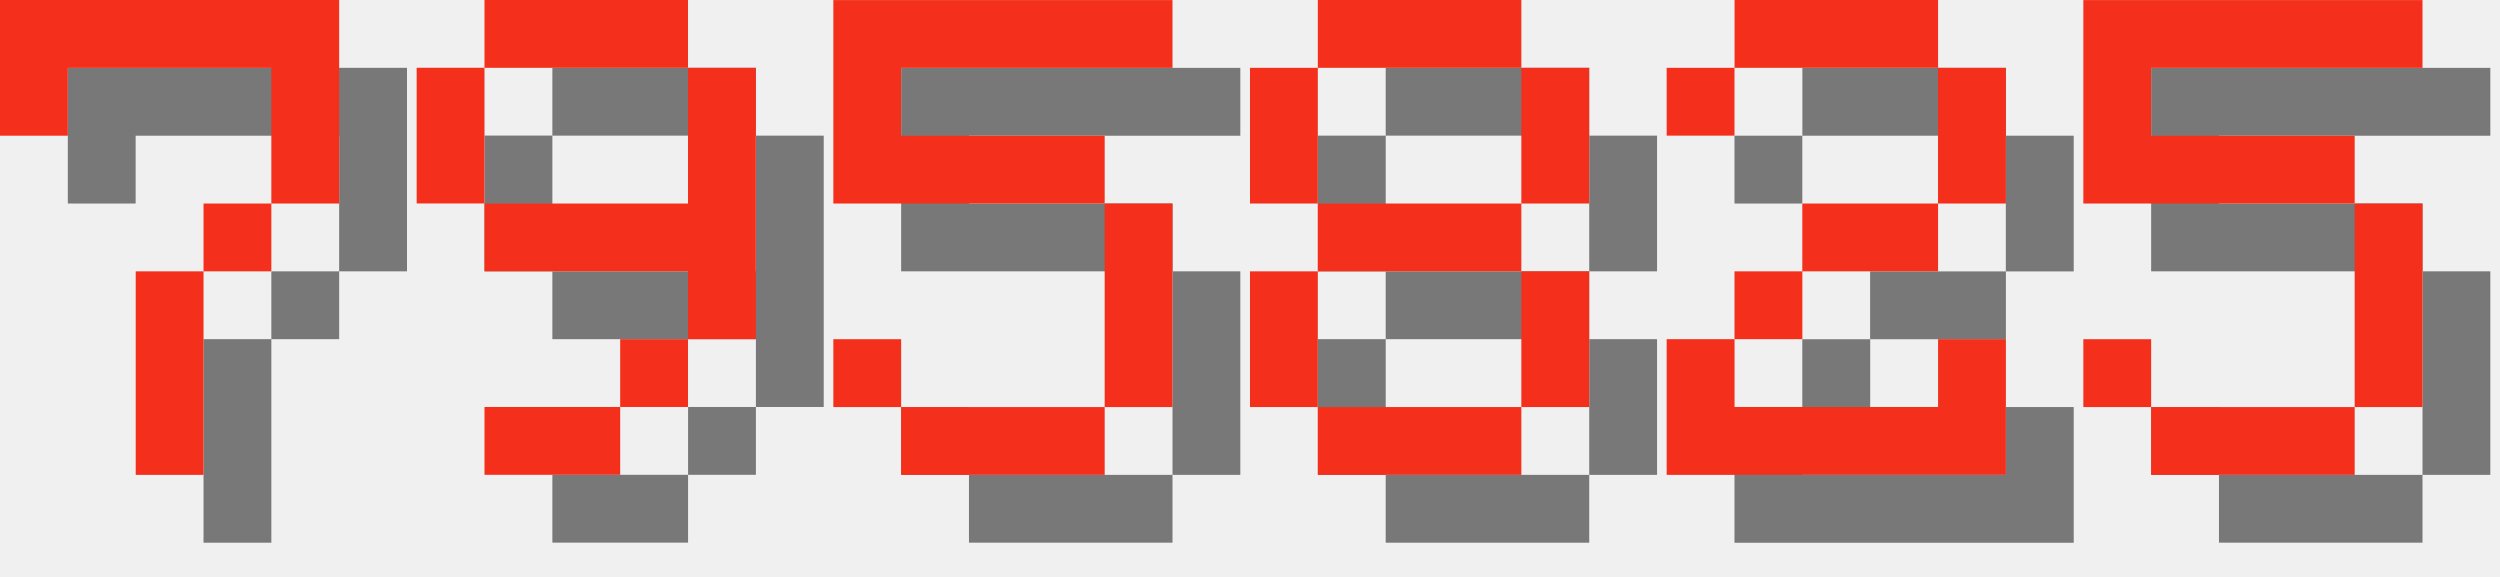
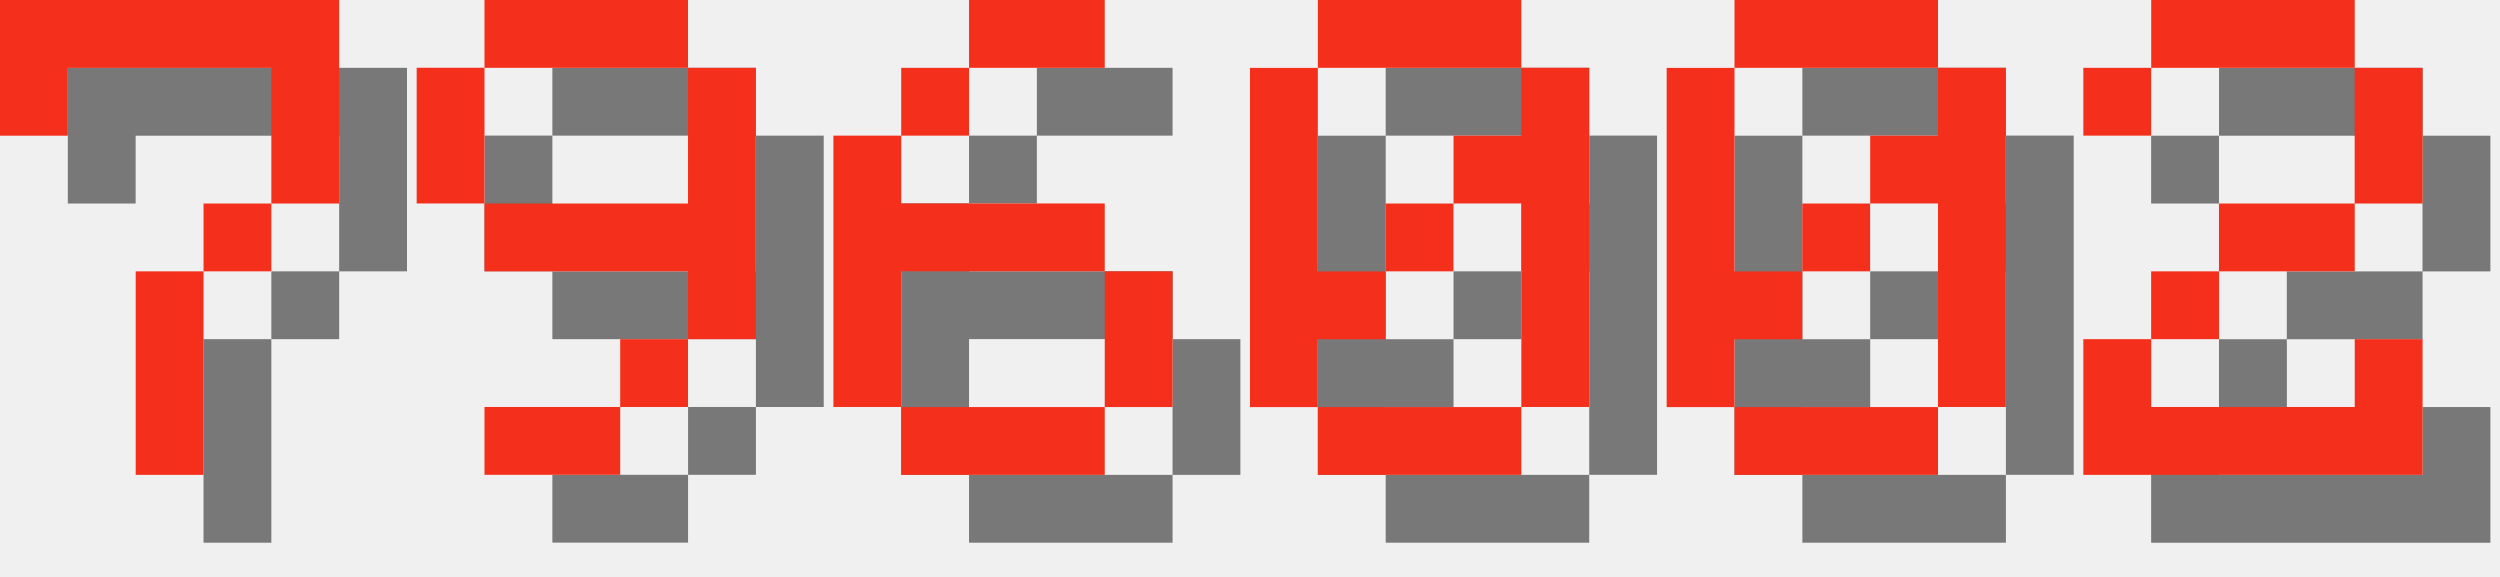
<svg xmlns="http://www.w3.org/2000/svg" version="1.1" width="156.0" height="36">
  <style>
        .text-foreground {
            fill: #F4301C;
        }
        .text-shadow {
            fill: #000000;
            fill-opacity: 0.5;
        }
    </style>
  <g class="digit" id="digit_7" transform="translate(0.0, 0), scale(4)">
    <path id="digit_7_shadow" class="text-shadow" d="m1.058 1.058 2e-6 2.117h1.058v-1.058h3.175v1.058l2e-7 1.058h-1.058v1.058h-1.058l4e-7 3.175 1.058 1e-7v-3.175h1.058v-1.058h1.058l5e-7 -1.058v-2.117z" fill-opacity=".5" style="paint-order:stroke fill markers" />
    <path id="digit_7_fg" class="text-foreground" d="m0 0 2e-6 2.117h1.058v-1.058h3.175v1.058l2e-7 1.058h-1.058v1.058h-1.058l4e-7 3.175 1.058 1e-7v-3.175h1.058v-1.058h1.058l5e-7 -1.058v-2.117z" fill="#fff" style="paint-order:stroke fill markers" />
  </g>
  <g class="digit" id="digit_9" transform="translate(26.0, 0), scale(4)">
    <path id="digit_9_shadow" class="text-shadow" d="m2.117 1.058v1.058h3.175v-1.058h-3.175zm3.175 1.058v2.117h-3.175v1.058h3.175v1.058h1.058v-4.233h-1.058zm0 4.233h-1.058v1.058h1.058v-1.058zm-1.058 1.058h-2.117v1.058h2.117v-1.058zm-2.117-3.175v-2.117h-1.058v2.117h1.058z" fill-opacity=".5" style="paint-order:stroke fill markers" />
    <path id="digit_9_fg" class="text-foreground" d="m1.058 0v1.058h3.175v-1.058h-3.175zm3.175 1.058v2.117h-3.175v1.058h3.175v1.058h1.058v-4.233h-1.058zm0 4.233h-1.058v1.058h1.058v-1.058zm-1.058 1.058h-2.117v1.058h2.117v-1.058zm-2.117-3.175v-2.117h-1.058v2.117h1.058z" fill="#fff" style="paint-order:stroke fill markers" />
  </g>
-   <g class="digit" id="digit_5" transform="translate(52.0, 0), scale(4)">
-     <path id="digit_5_shadow" class="text-shadow" d="m1.058 1.058v3.175h4.233v3.175h-3.175v-1.058h-1.058v1.058h1.058v1.058h3.175v-1.058h1.058v-3.175h-1.058v-1.058h-3.175v-1.058h4.233v-1.058h-5.292z" fill-opacity=".5" style="paint-order:stroke fill markers" />
-     <path id="digit_5_fg" class="text-foreground" d="m0 0v3.175h4.233v3.175h-3.175v-1.058h-1.058v1.058h1.058v1.058h3.175v-1.058h1.058v-3.175h-1.058v-1.058h-3.175v-1.058h4.233v-1.058h-5.292z" fill="#fff" style="paint-order:stroke fill markers" />
+   <g class="digit" id="digit_6" transform="translate(52.0, 0), scale(4)">
+     <path id="digit_6_shadow" class="text-shadow" d="m3.175 1.058v1.058h2.117v-1.058h-2.117zm0 1.058h-1.058v1.058h1.058v-1.058zm-1.058 1.058h-1.058v4.233h1.058v-2.117h3.175v-1.058h-3.175v-1.058zm3.175 2.117v2.117h1.058v-2.117h-1.058zm0 2.117h-3.175v1.058h3.175v-1.058z" fill-opacity=".5" style="paint-order:stroke fill markers" />
+     <path id="digit_6_fg" class="text-foreground" d="m2.117 0v1.058h2.117v-1.058h-2.117zm0 1.058h-1.058v1.058h1.058v-1.058zm-1.058 1.058h-1.058v4.233h1.058v-2.117h3.175v-1.058h-3.175v-1.058zm3.175 2.117v2.117h1.058v-2.117h-1.058zm0 2.117h-3.175v1.058h3.175v-1.058z" fill="#fff" style="paint-order:stroke fill markers" />
  </g>
-   <g class="digit" id="digit_8" transform="translate(78.0, 0), scale(4)">
-     <path id="digit_8_shadow" class="text-shadow" d="m2.117 1.058v1.058h3.175v-1.058h-3.175zm3.175 1.058v2.117h1.058v-2.117h-1.058zm0 2.117h-3.175v1.058h3.175v-1.058zm0 1.058v2.117h1.058v-2.117h-1.058zm0 2.117h-3.175v1.058h3.175v-1.058zm-3.175 0v-2.117h-1.058v2.117h1.058zm0-3.175v-2.117h-1.058v2.117h1.058z" fill-opacity=".5" style="paint-order:stroke fill markers" />
-     <path id="digit_8_fg" class="text-foreground" d="m1.058 0v1.058h3.175v-1.058h-3.175zm3.175 1.058v2.117h1.058v-2.117h-1.058zm0 2.117h-3.175v1.058h3.175v-1.058zm0 1.058v2.117h1.058v-2.117h-1.058zm0 2.117h-3.175v1.058h3.175v-1.058zm-3.175 0v-2.117h-1.058v2.117h1.058zm0-3.175v-2.117h-1.058v2.117h1.058z" fill="#fff" style="paint-order:stroke fill markers" />
+   <g class="digit" id="digit_0" transform="translate(78.0, 0), scale(4)">
+     <path id="digit_0_shadow" class="text-shadow" d="m2.117 1.058v1.058h3.175v-1.058h-3.175zm3.175 1.058v1.058h-1.058v1.058h1.058v3.175h1.058v-5.292h-1.058zm0 5.292h-3.175v1.058h3.175v-1.058zm-3.175 0v-1.058h1.058v-1.058h-1.058v-3.175h-1.058v5.292h1.058zm1.058-2.117h1.058v-1.058h-1.058v1.058z" fill-opacity=".5" style="paint-order:stroke fill markers" />
+     <path id="digit_0_fg" class="text-foreground" d="m1.058 0v1.058h3.175v-1.058h-3.175zm3.175 1.058v1.058h-1.058v1.058h1.058v3.175h1.058v-5.292h-1.058zm0 5.292h-3.175v1.058h3.175v-1.058zm-3.175 0v-1.058h1.058v-1.058h-1.058v-3.175h-1.058v5.292h1.058zm1.058-2.117h1.058v-1.058h-1.058v1.058z" fill="#fff" style="paint-order:stroke fill markers" />
  </g>
-   <g class="digit" id="digit_2" transform="translate(104.0, 0), scale(4)">
+   <g class="digit" id="digit_0" transform="translate(104.0, 0), scale(4)">
+     <path id="digit_0_shadow" class="text-shadow" d="m2.117 1.058v1.058h3.175v-1.058h-3.175zm3.175 1.058v1.058h-1.058v1.058h1.058v3.175h1.058v-5.292h-1.058zm0 5.292h-3.175v1.058h3.175v-1.058zm-3.175 0v-1.058h1.058v-1.058h-1.058v-3.175h-1.058v5.292h1.058zm1.058-2.117h1.058v-1.058h-1.058v1.058z" fill-opacity=".5" style="paint-order:stroke fill markers" />
+     <path id="digit_0_fg" class="text-foreground" d="m1.058 0v1.058h3.175v-1.058h-3.175zm3.175 1.058v1.058h-1.058v1.058h1.058v3.175h1.058v-5.292h-1.058zm0 5.292h-3.175v1.058h3.175v-1.058zm-3.175 0v-1.058h1.058v-1.058h-1.058v-3.175h-1.058v5.292h1.058zm1.058-2.117h1.058v-1.058h-1.058v1.058z" fill="#fff" style="paint-order:stroke fill markers" />
+   </g>
+   <g class="digit" id="digit_2" transform="translate(130.0, 0), scale(4)">
    <path id="digit_2_shadow" class="text-shadow" d="m1.058 2.117v1.058h1.058v-1.058h3.175v2.117h-2.117v1.058h-1.058v1.058h-1.058v2.117h5.292v-2.117h-1.058v1.058h-3.175v-1.058h1.058v-1.058h2.117v-1.058h1.058v-2.117h-1.058v-1.058h-3.175v1.058h-1.058z" fill-opacity=".5" style="paint-order:stroke fill markers" />
    <path id="digit_2_fg" class="text-foreground" d="m0 1.058v1.058h1.058v-1.058h3.175v2.117h-2.117v1.058h-1.058v1.058h-1.058v2.117h5.292v-2.117h-1.058v1.058h-3.175v-1.058h1.058v-1.058h2.117v-1.058h1.058v-2.117h-1.058v-1.058h-3.175v1.058h-1.058z" fill="#fff" style="paint-order:stroke fill markers" />
  </g>
-   <g class="digit" id="digit_5" transform="translate(130.0, 0), scale(4)">
-     <path id="digit_5_shadow" class="text-shadow" d="m1.058 1.058v3.175h4.233v3.175h-3.175v-1.058h-1.058v1.058h1.058v1.058h3.175v-1.058h1.058v-3.175h-1.058v-1.058h-3.175v-1.058h4.233v-1.058h-5.292z" fill-opacity=".5" style="paint-order:stroke fill markers" />
-     <path id="digit_5_fg" class="text-foreground" d="m0 0v3.175h4.233v3.175h-3.175v-1.058h-1.058v1.058h1.058v1.058h3.175v-1.058h1.058v-3.175h-1.058v-1.058h-3.175v-1.058h4.233v-1.058h-5.292z" fill="#fff" style="paint-order:stroke fill markers" />
-   </g>
</svg>
